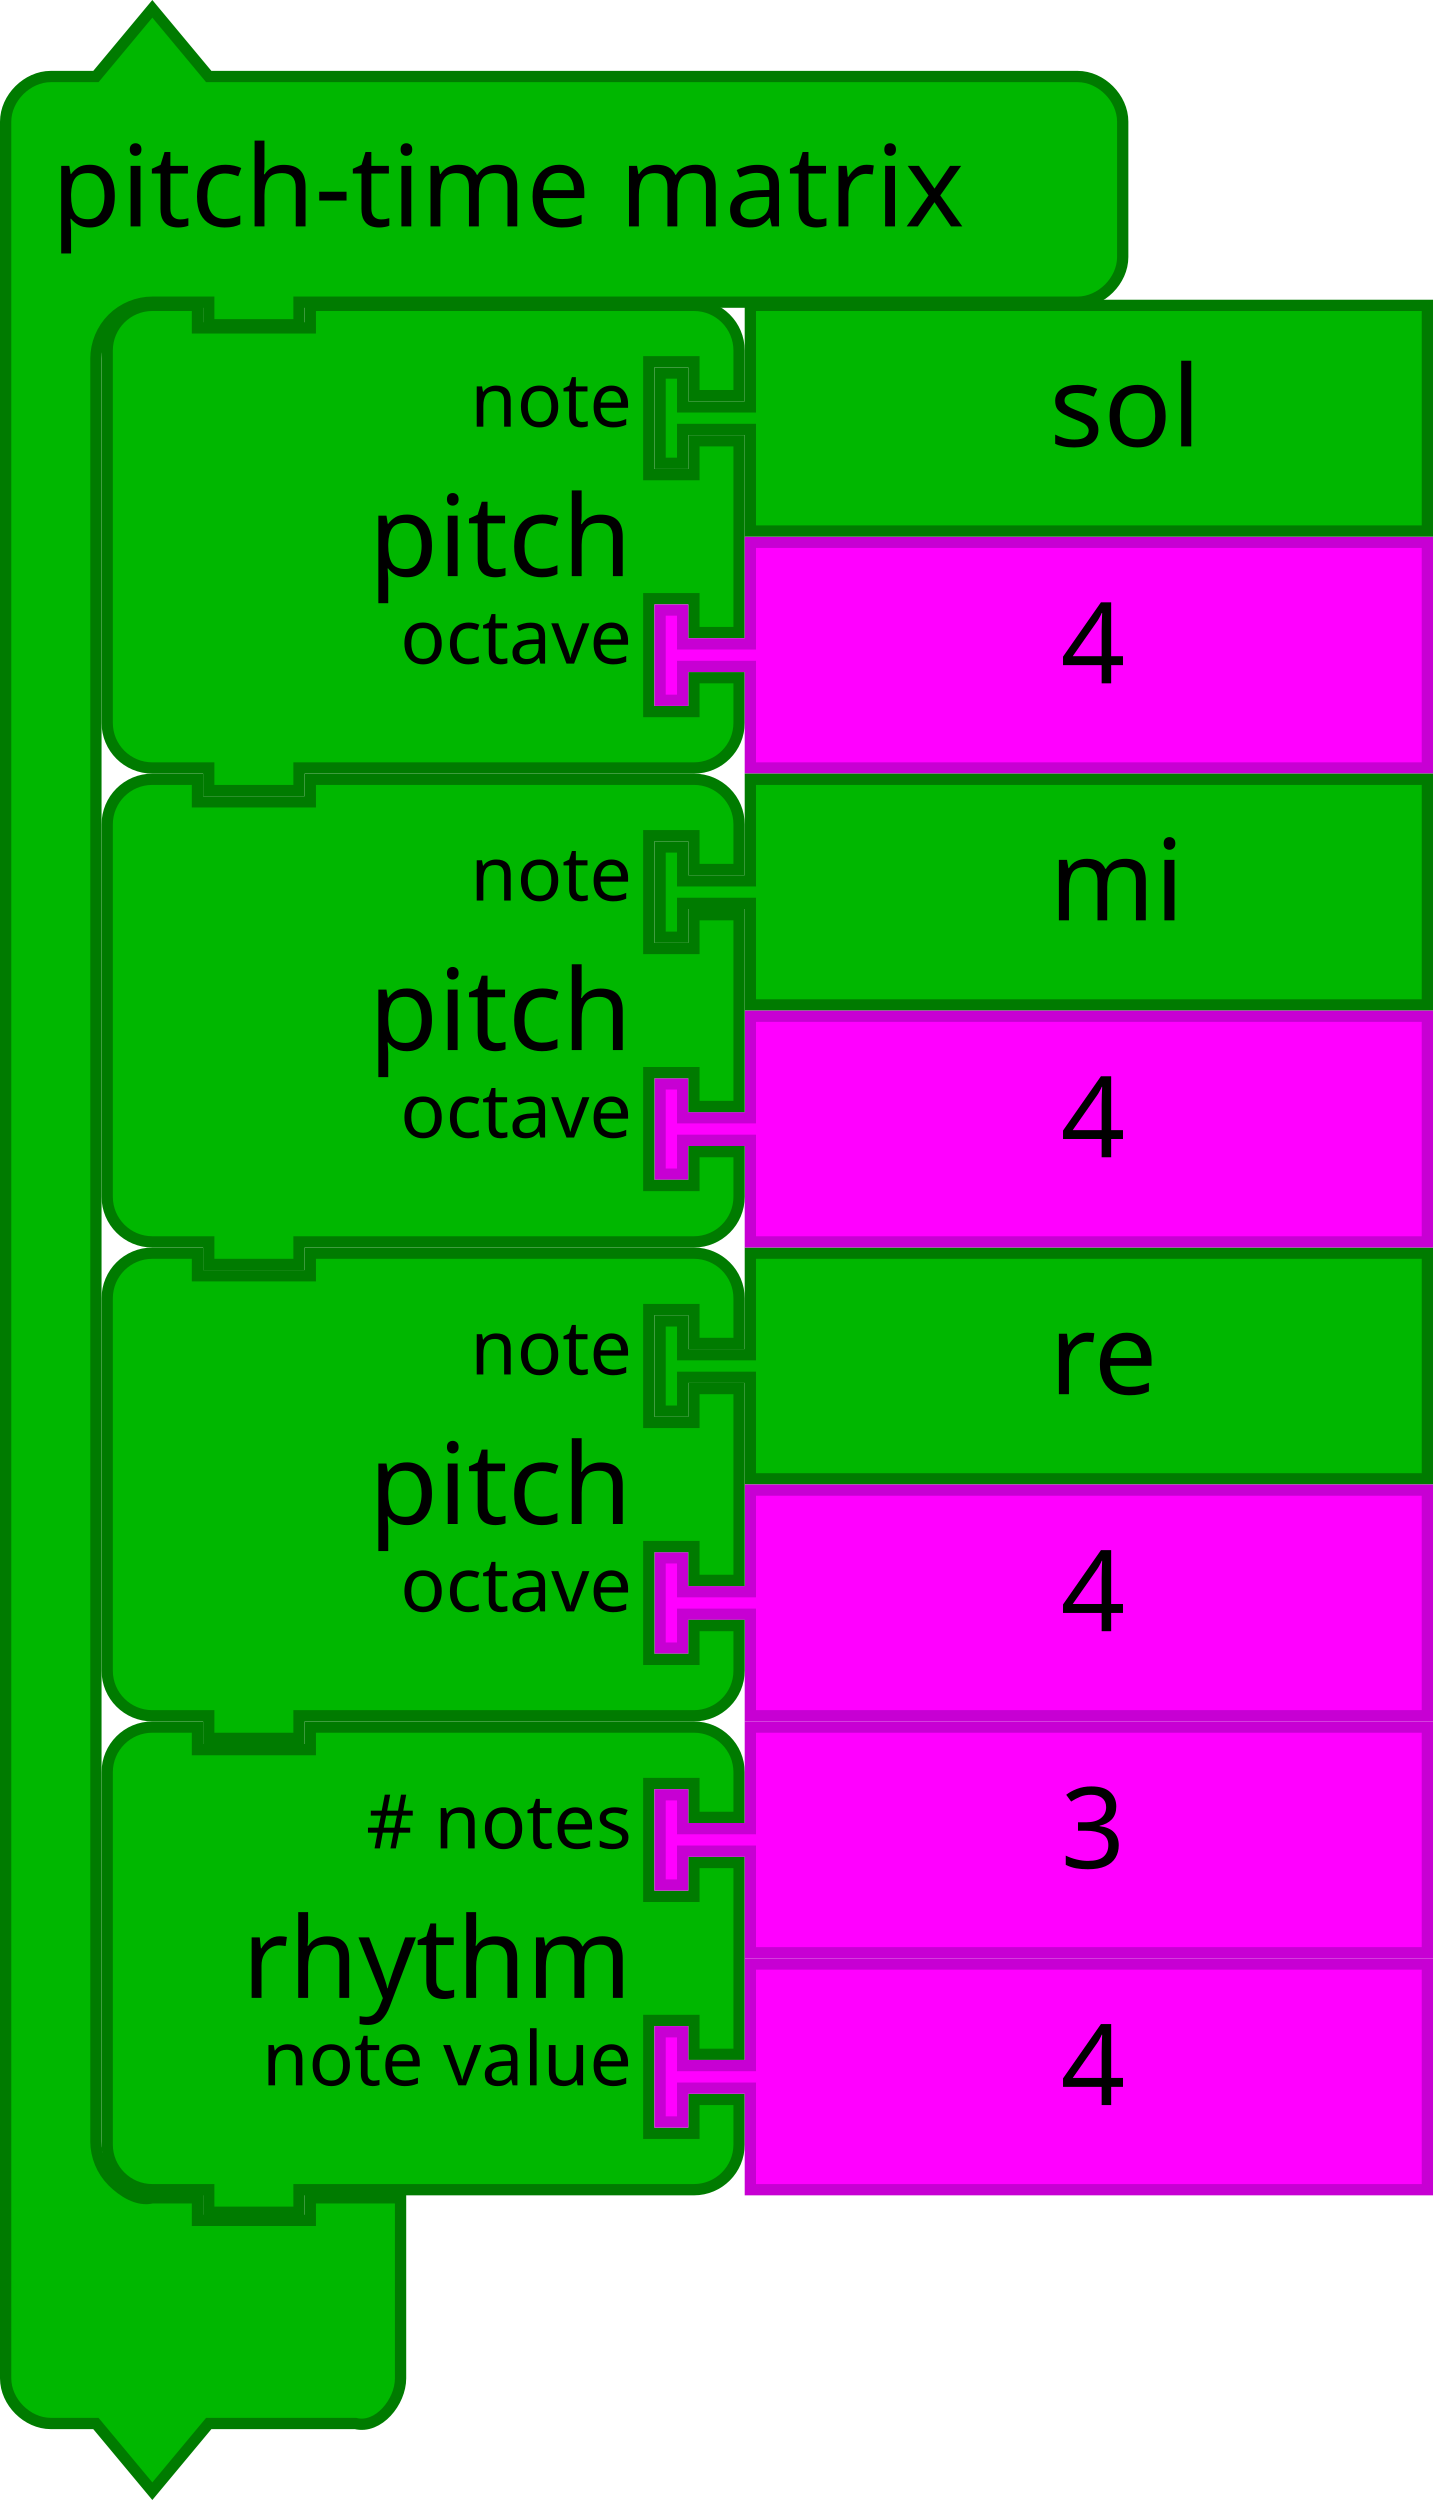
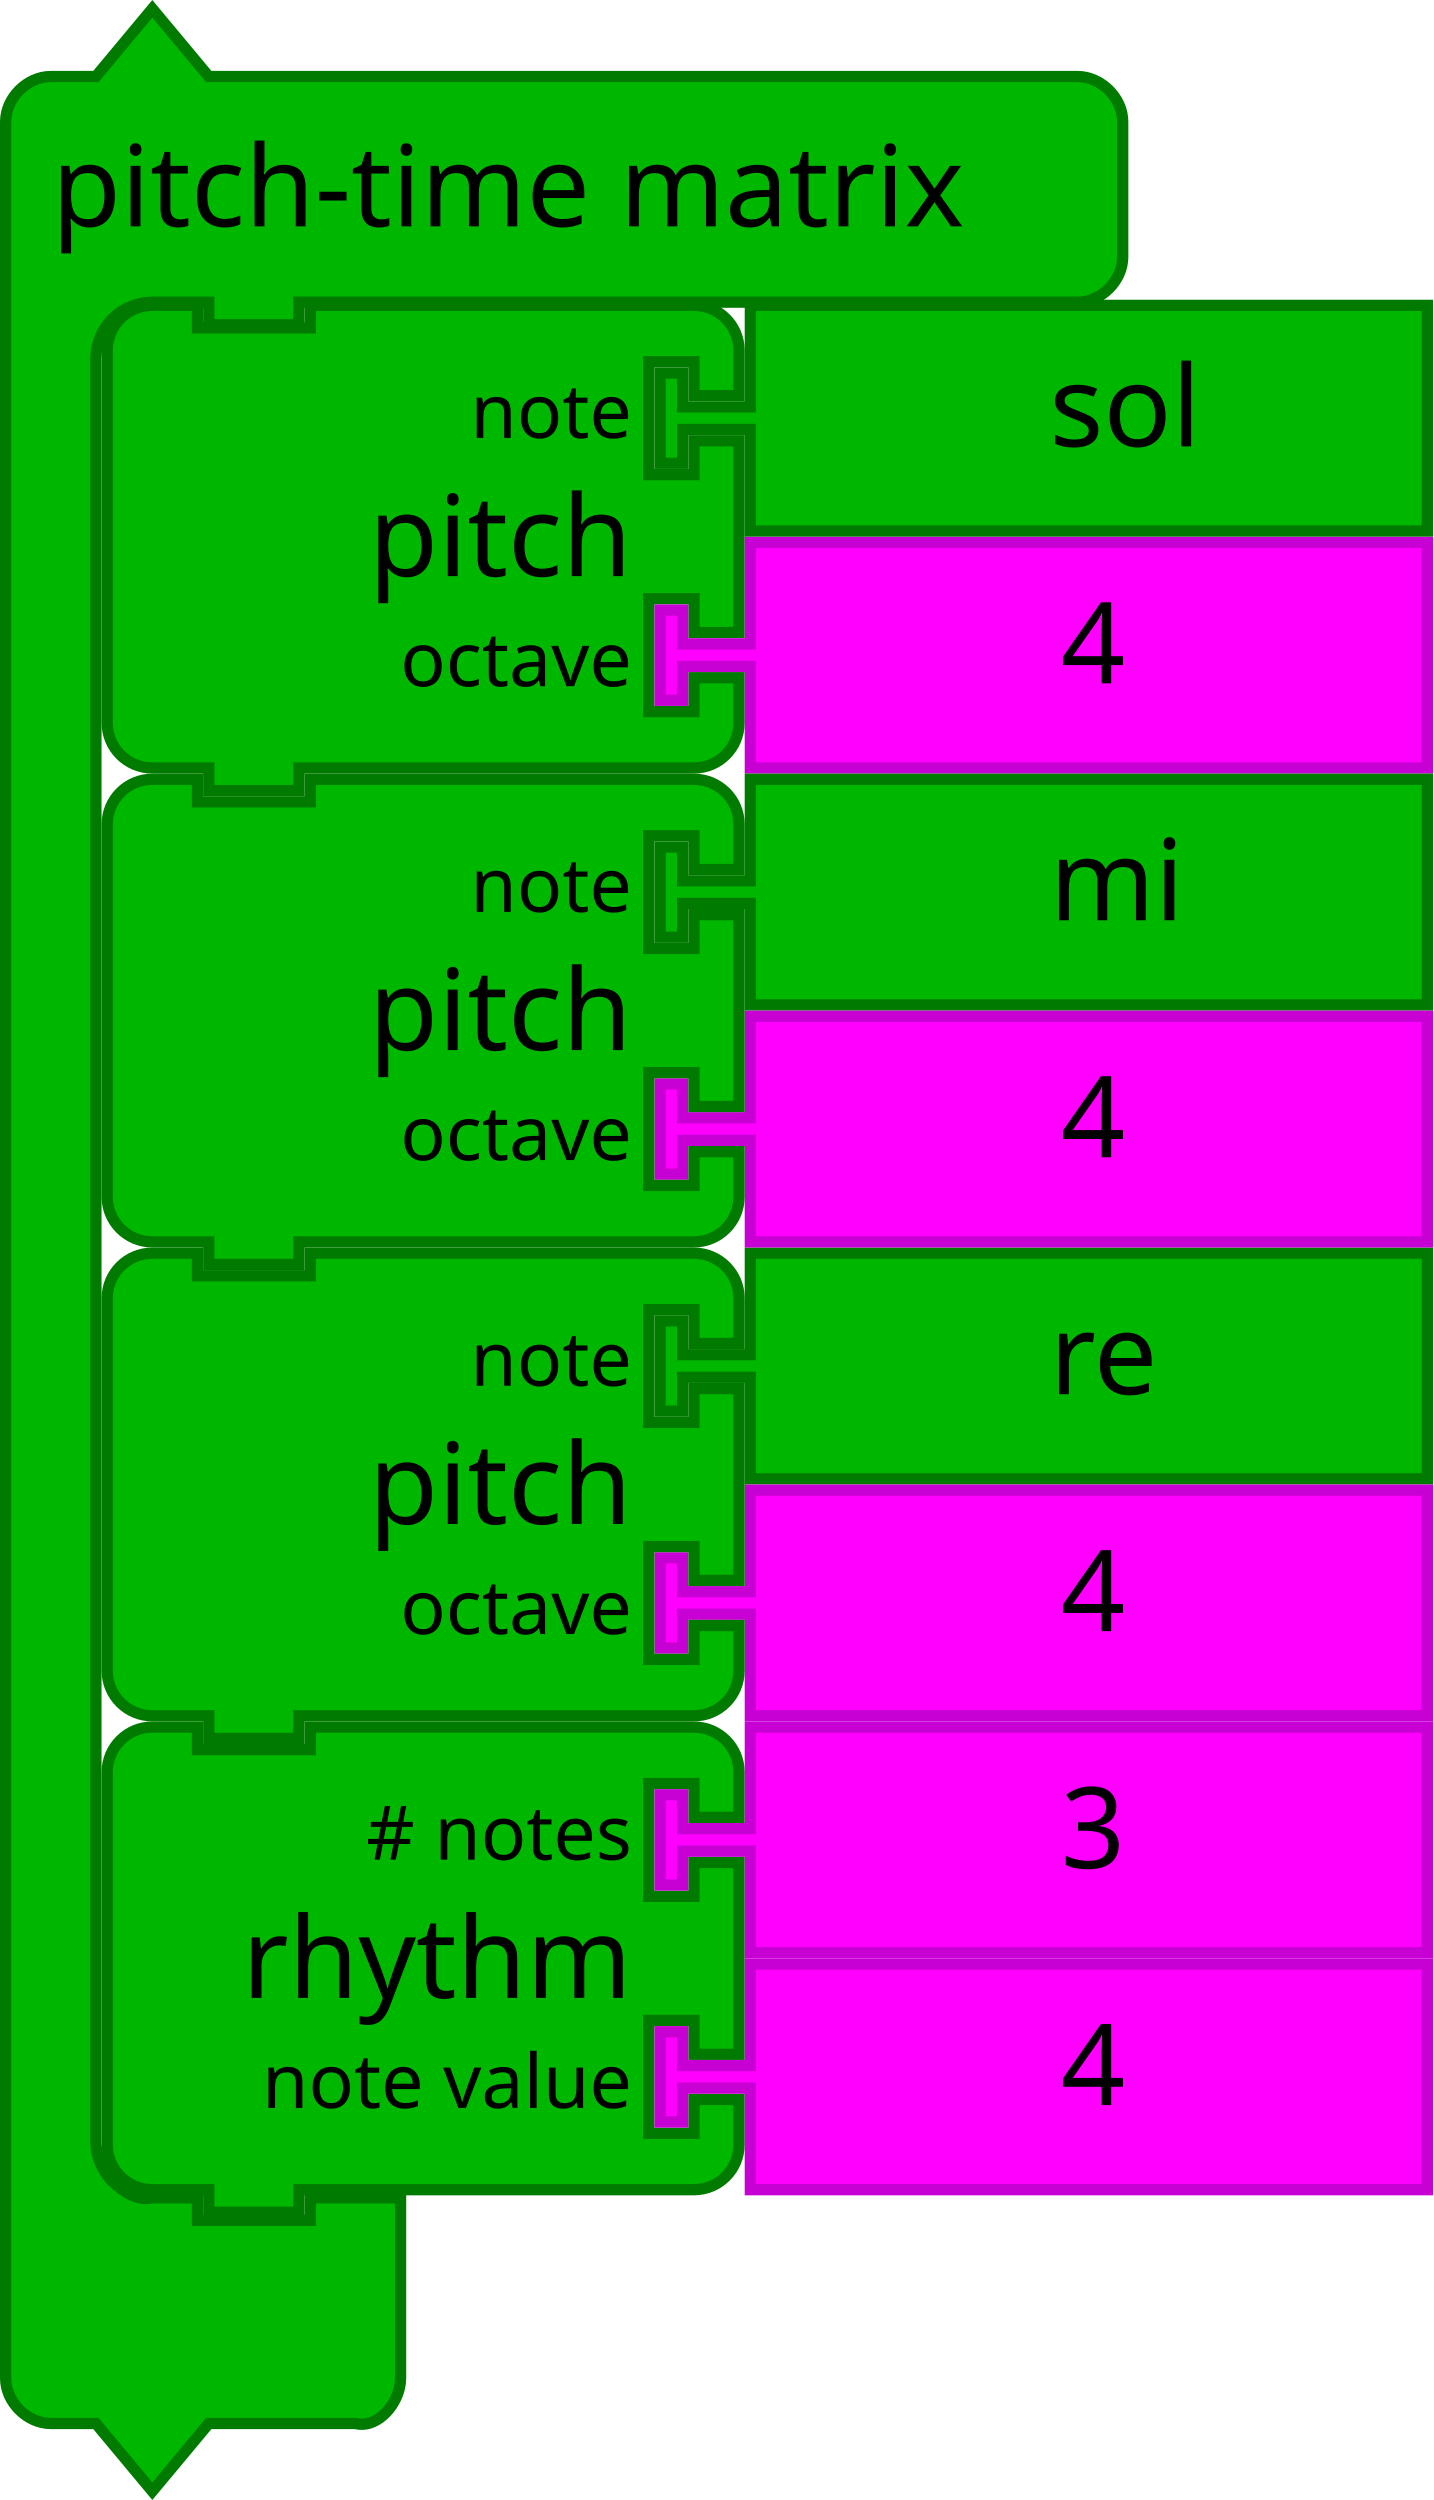
- <svg xmlns="http://www.w3.org/2000/svg" id="svg3641" height="443.124" width="254" version="1.1">
+ <svg xmlns="http://www.w3.org/2000/svg" version="1.1" width="254" height="443.124" id="svg3641">
  <defs id="defs3668" />
-   <g transform="translate(18,159.1241)" id="g3900">
-     <g id="g3423" transform="translate(0,-106)">
-       <path style="fill:#00b700;fill-opacity:1;stroke:#007b00;stroke-width:2;stroke-linecap:round;stroke-opacity:1" id="path3194" d="M 1,17 1,9 A 8,8 0 0 1 9,1 l 8,0 0,4 20,0 0,-4 60,0 8,0 a 8,8 0 0 1 8,8 l 0,8 -8,0 0,-6 -8,0 0,20 8,0 0,-6 8,0 0,34 -8,0 0,-6 -8,0 0,20 8,0 0,-6 8,0 0,8 a 8,8 0 0 1 -8,8 l -8,0 -60,0 -2,0 0,4 -16,0 0,-4 -2,0 -8,0 A 8,8 0 0 1 1,75 L 1,67 1,25 1,17 Z" />
-       <text style="font-size:20px;font-family:Sans;text-anchor:end;fill:#000000" id="text3196">
-         <tspan id="tspan3198" y="49" x="94">pitch</tspan>
-       </text>
-       <text style="font-size:13.333px;font-family:Sans;text-anchor:end;fill:#000000" id="text3200">
-         <tspan id="tspan3202" y="22.5" x="94">note</tspan>
-       </text>
-       <text style="font-size:13.333px;font-family:Sans;text-anchor:end;fill:#000000" id="text3204">
-         <tspan id="tspan3206" y="64.5" x="94">octave</tspan>
-       </text>
-     </g>
-     <g id="g3483" transform="translate(0,146)">
-       <path style="fill:#00b700;fill-opacity:1;stroke:#007b00;stroke-width:2;stroke-linecap:round;stroke-opacity:1" id="path3194-5" d="M 1,17 1,9 A 8,8 0 0 1 9,1 l 8,0 0,4 20,0 0,-4 60,0 8,0 a 8,8 0 0 1 8,8 l 0,8 -8,0 0,-6 -8,0 0,20 8,0 0,-6 8,0 0,34 -8,0 0,-6 -8,0 0,20 8,0 0,-6 8,0 0,8 a 8,8 0 0 1 -8,8 l -8,0 -60,0 -2,0 0,4 -16,0 0,-4 -2,0 -8,0 A 8,8 0 0 1 1,75 L 1,67 1,25 1,17 Z" />
-       <text style="font-size:20px;font-family:Sans;text-anchor:end;fill:#000000" id="text3196-8">
-         <tspan id="tspan3198-7" y="49" x="94">rhythm</tspan>
-       </text>
-       <text style="font-size:13.333px;font-family:Sans;text-anchor:end;fill:#000000" id="text3200-4">
-         <tspan id="tspan3202-8" y="22.5" x="94"># notes</tspan>
-       </text>
-       <text style="font-size:13.333px;font-family:Sans;text-anchor:end;fill:#000000" id="text3204-2">
-         <tspan id="tspan3206-3" y="64.5" x="94">note value</tspan>
-       </text>
-     </g>
-     <g transform="matrix(2,0,0,2,98,62)" id="g4">
-       <filter height="1.3" id="dropshadow" style="color-interpolation-filters:sRGB">
-         <feGaussianBlur in="SourceAlpha" stdDeviation="3" id="feGaussianBlur7" />
-         <feOffset dx="2" dy="2" result="offsetblur" id="feOffset9" />
-         <feComponentTransfer id="feComponentTransfer11">
-           <feFuncA type="linear" slope="0.2" id="feFuncA13" />
-         </feComponentTransfer>
-         <feMerge id="feMerge15">
-           <feMergeNode id="feMergeNode17" />
-           <feMergeNode in="SourceGraphic" id="feMergeNode19" />
-         </feMerge>
-       </filter>
-       <path d="m 8.5,0.5 60,0 0,20 -60,0 0,-8 0,-1 -6,0 0,3 -2,0 0,-8 2,0 0,3 6,0 0,-1 z" id="path21" style="fill:#00b700;fill-opacity:1;stroke:#007b00;stroke-width:1;stroke-linecap:round;stroke-opacity:1" />
-       <text id="text23" style="font-size:10px;font-family:Sans;text-anchor:start;fill:#000000" x="25">
-         <tspan x="35" y="13" id="tspan25">re</tspan>
-       </text>
-     </g>
-     <g id="g3710" transform="translate(-183.8364,-9.175758)">
-       <path style="fill:#ff00ff;fill-opacity:1;stroke:#c700d3;stroke-width:2;stroke-linecap:round;stroke-opacity:1" id="path21-6" d="m 298.836,-53.824 120,0 0,40 -120,0 0,-16 0,-2 -12,0 0,6 -4,0 0,-16 4,0 0,6 12,0 0,-2 z" />
-       <text y="-54.824" x="333.836" style="font-size:20px;font-family:Sans;text-anchor:start;fill:#000000" id="text23-9">
-         <tspan id="tspan25-8" y="-28.824" x="353.836">4</tspan>
-       </text>
-     </g>
-     <g id="g3715" transform="translate(-261.8,199.497)">
-       <path style="fill:#ff00ff;fill-opacity:1;stroke:#c700d3;stroke-width:2;stroke-linecap:round;stroke-opacity:1" id="path21-6-1" d="m 376.8,-10.497 120,0 0,40 -120,0 0,-16 0,-2 -12,0 0,6 -4,0 0,-16 4,0 0,6 12,0 0,-2 z" />
-       <text y="-11.497" x="411.8" style="font-size:20px;font-family:Sans;text-anchor:start;fill:#000000" id="text23-9-1">
-         <tspan id="tspan25-8-9" y="14.503" x="431.8">4</tspan>
-       </text>
-     </g>
-     <g transform="matrix(2,0,0,2,98,-22)" id="g4-9">
-       <filter height="1.3" id="dropshadow-7" style="color-interpolation-filters:sRGB">
-         <feGaussianBlur in="SourceAlpha" stdDeviation="3" id="feGaussianBlur7-08" />
-         <feOffset dx="2" dy="2" result="offsetblur" id="feOffset9-1" />
-         <feComponentTransfer id="feComponentTransfer11-5">
-           <feFuncA type="linear" slope="0.2" id="feFuncA13-3" />
-         </feComponentTransfer>
-         <feMerge id="feMerge15-1">
-           <feMergeNode id="feMergeNode17-3" />
-           <feMergeNode in="SourceGraphic" id="feMergeNode19-0" />
-         </feMerge>
-       </filter>
-       <path d="m 8.5,0.5 60,0 0,20 -60,0 0,-8 0,-1 -6,0 0,3 -2,0 0,-8 2,0 0,3 6,0 0,-1 z" id="path21-2" style="fill:#00b700;fill-opacity:1;stroke:#007b00;stroke-width:1;stroke-linecap:round;stroke-opacity:1" />
-       <text id="text23-0" style="font-size:10px;font-family:Sans;text-anchor:start;fill:#000000" x="25">
-         <tspan x="35" y="13" id="tspan25-7">mi</tspan>
-       </text>
-     </g>
-     <g transform="matrix(2,0,0,2,98,-106)" id="g4-2">
-       <filter height="1.3" id="dropshadow-6" style="color-interpolation-filters:sRGB">
-         <feGaussianBlur in="SourceAlpha" stdDeviation="3" id="feGaussianBlur7-6" />
-         <feOffset dx="2" dy="2" result="offsetblur" id="feOffset9-0" />
-         <feComponentTransfer id="feComponentTransfer11-7">
-           <feFuncA type="linear" slope="0.2" id="feFuncA13-7" />
-         </feComponentTransfer>
-         <feMerge id="feMerge15-19">
-           <feMergeNode id="feMergeNode17-1" />
-           <feMergeNode in="SourceGraphic" id="feMergeNode19-3" />
-         </feMerge>
-       </filter>
-       <path d="m 8.5,0.5 60,0 0,20 -60,0 0,-8 0,-1 -6,0 0,3 -2,0 0,-8 2,0 0,3 6,0 0,-1 z" id="path21-3" style="fill:#00b700;fill-opacity:1;stroke:#007b00;stroke-width:1;stroke-linecap:round;stroke-opacity:1" />
-       <text id="text23-6" style="font-size:10px;font-family:Sans;text-anchor:start;fill:#000000" x="25">
-         <tspan x="35" y="13" id="tspan25-9">sol</tspan>
-       </text>
-     </g>
-     <g id="g3710-4" transform="translate(-183.8364,74.82424)">
-       <path style="fill:#ff00ff;fill-opacity:1;stroke:#c700d3;stroke-width:2;stroke-linecap:round;stroke-opacity:1" id="path21-6-7" d="m 298.836,-53.824 120,0 0,40 -120,0 0,-16 0,-2 -12,0 0,6 -4,0 0,-16 4,0 0,6 12,0 0,-2 z" />
-       <text y="-54.824" x="333.836" style="font-size:20px;font-family:Sans;text-anchor:start;fill:#000000" id="text23-9-8">
-         <tspan id="tspan25-8-2" y="-28.824" x="353.836">4</tspan>
-       </text>
-     </g>
-     <g id="g3710-3" transform="translate(-183.8364,158.8242)">
-       <path style="fill:#ff00ff;fill-opacity:1;stroke:#c700d3;stroke-width:2;stroke-linecap:round;stroke-opacity:1" id="path21-6-72" d="m 298.836,-53.824 120,0 0,40 -120,0 0,-16 0,-2 -12,0 0,6 -4,0 0,-16 4,0 0,6 12,0 0,-2 z" />
-       <text y="-54.824" x="333.836" style="font-size:20px;font-family:Sans;text-anchor:start;fill:#000000" id="text23-9-5">
-         <tspan id="tspan25-8-7" y="-28.824" x="353.836">4</tspan>
-       </text>
-     </g>
-     <g id="g3710-30" transform="translate(-183.8364,200.8242)">
-       <path style="fill:#ff00ff;fill-opacity:1;stroke:#c700d3;stroke-width:2;stroke-linecap:round;stroke-opacity:1" id="path21-6-15" d="m 298.836,-53.824 120,0 0,40 -120,0 0,-16 0,-2 -12,0 0,6 -4,0 0,-16 4,0 0,6 12,0 0,-2 z" />
-       <text y="-54.824" x="333.836" style="font-size:20px;font-family:Sans;text-anchor:start;fill:#000000" id="text23-9-6">
-         <tspan id="tspan25-8-1" y="-28.824" x="353.836">3</tspan>
-       </text>
-     </g>
-     <g id="g3423-9" transform="translate(0,62)">
-       <path style="fill:#00b700;fill-opacity:1;stroke:#007b00;stroke-width:2;stroke-linecap:round;stroke-opacity:1" id="path3194-6" d="M 1,17 1,9 A 8,8 0 0 1 9,1 l 8,0 0,4 20,0 0,-4 60,0 8,0 a 8,8 0 0 1 8,8 l 0,8 -8,0 0,-6 -8,0 0,20 8,0 0,-6 8,0 0,34 -8,0 0,-6 -8,0 0,20 8,0 0,-6 8,0 0,8 a 8,8 0 0 1 -8,8 l -8,0 -60,0 -2,0 0,4 -16,0 0,-4 -2,0 -8,0 A 8,8 0 0 1 1,75 L 1,67 1,25 1,17 Z" />
-       <text style="font-size:20px;font-family:Sans;text-anchor:end;fill:#000000" id="text3196-0">
-         <tspan id="tspan3198-1" y="49" x="94">pitch</tspan>
-       </text>
-       <text style="font-size:13.333px;font-family:Sans;text-anchor:end;fill:#000000" id="text3200-46">
-         <tspan id="tspan3202-3" y="22.5" x="94">note</tspan>
-       </text>
-       <text style="font-size:13.333px;font-family:Sans;text-anchor:end;fill:#000000" id="text3204-4">
-         <tspan id="tspan3206-6" y="64.5" x="94">octave</tspan>
-       </text>
-     </g>
-     <g id="g3423-5" transform="translate(0,-22)">
-       <path style="fill:#00b700;fill-opacity:1;stroke:#007b00;stroke-width:2;stroke-linecap:round;stroke-opacity:1" id="path3194-3" d="M 1,17 1,9 A 8,8 0 0 1 9,1 l 8,0 0,4 20,0 0,-4 60,0 8,0 a 8,8 0 0 1 8,8 l 0,8 -8,0 0,-6 -8,0 0,20 8,0 0,-6 8,0 0,34 -8,0 0,-6 -8,0 0,20 8,0 0,-6 8,0 0,8 a 8,8 0 0 1 -8,8 l -8,0 -60,0 -2,0 0,4 -16,0 0,-4 -2,0 -8,0 A 8,8 0 0 1 1,75 L 1,67 1,25 1,17 Z" />
-       <text style="font-size:20px;font-family:Sans;text-anchor:end;fill:#000000" id="text3196-7">
-         <tspan id="tspan3198-0" y="49" x="94">pitch</tspan>
-       </text>
-       <text style="font-size:13.333px;font-family:Sans;text-anchor:end;fill:#000000" id="text3200-6">
-         <tspan id="tspan3202-5" y="22.5" x="94">note</tspan>
-       </text>
-       <text style="font-size:13.333px;font-family:Sans;text-anchor:end;fill:#000000" id="text3204-9">
-         <tspan id="tspan3206-0" y="64.5" x="94">octave</tspan>
-       </text>
-     </g>
-   </g>
-   <g transform="translate(0,1.1241)" id="g3990">
-     <path d="m 1,28.438 0,-8 c 0,-4.189 3.811,-8 8,-8 l 8,0 L 27,0.438 37,12.438 l 18,0 128,0 8,0 c 4.189,0 8,3.811 8,8 l 0,8 0,8 0,8 c 0,4.189 -3.811,8 -8,8 l -8,0 -128,0 -2,0 0,4 -16,0 0,-4 -2,0 -8,0 c -2.618,0 -5.22,1.078 -7.071,2.929 C 18.078,57.218 17,59.82 17,62.438 l 0,8 0,300 0,8 c 0,2.618 1.078,5.22 2.929,7.071 1.851,1.851 4.531,3.564 7.071,2.929 l 8,0 0,4 20,0 0,-4 16,0 0,12 0,12 0,8 c 0,4.189 -3.936,9.016 -8,8 l -8,0 -18,0 -10,12 -10,-12 -8,0 c -4.189,0 -8,-3.811 -8,-8 l 0,-8 z" id="path3660" style="fill:#00b700;fill-opacity:1;stroke:#007b00;stroke-width:2;stroke-linecap:round;stroke-opacity:1" />
-     <text id="text3662" style="font-size:20px;font-family:Sans;text-anchor:start;fill:#000000" x="1.145" y="-4">
-       <tspan x="9.145" y="39" id="tspan3664">pitch-time matrix</tspan>
-     </text>
-   </g>
+   <path d="m 19,70.124 0,-8 a 8,8 0 0 1 8,-8 l 8,0 0,4 20,0 0,-4 60,0 8,0 a 8,8 0 0 1 8,8 l 0,8 -8,0 0,-6 -8,0 0,20 8,0 0,-6 8,0 0,34 -8,0 0,-6 -8,0 0,20 8,0 0,-6 8,0 0,8 a 8,8 0 0 1 -8,8 l -8,0 -60,0 -2,0 0,4 -16,0 0,-4 -2,0 -8,0 a 8,8 0 0 1 -8,-8 l 0,-8 0,-42 0,-8 z" id="path3194" style="fill:#00b700;fill-opacity:1;stroke:#007b00;stroke-width:2;stroke-linecap:round;stroke-opacity:1" />
+   <text y="53.124" x="18" id="text3196" style="font-size:20px;font-family:Sans;text-anchor:end;fill:#000000">
+     <tspan x="112" y="102.124" id="tspan3198">pitch</tspan>
+   </text>
+   <text y="55.124" x="18" id="text3200" style="font-size:13.333px;font-family:Sans;text-anchor:end;fill:#000000">
+     <tspan x="112" y="77.624" id="tspan3202">note</tspan>
+   </text>
+   <text y="57.124" x="18" id="text3204" style="font-size:13.333px;font-family:Sans;text-anchor:end;fill:#000000">
+     <tspan x="112" y="121.624" id="tspan3206">octave</tspan>
+   </text>
+   <path d="m 19,322.124 0,-8 a 8,8 0 0 1 8,-8 l 8,0 0,4 20,0 0,-4 60,0 8,0 a 8,8 0 0 1 8,8 l 0,8 -8,0 0,-6 -8,0 0,20 8,0 0,-6 8,0 0,34 -8,0 0,-6 -8,0 0,20 8,0 0,-6 8,0 0,8 a 8,8 0 0 1 -8,8 l -8,0 -60,0 -2,0 0,4 -16,0 0,-4 -2,0 -8,0 a 8,8 0 0 1 -8,-8 l 0,-8 0,-42 0,-8 z" id="path3194-5" style="fill:#00b700;fill-opacity:1;stroke:#007b00;stroke-width:2;stroke-linecap:round;stroke-opacity:1" />
+   <text y="305.124" x="18" id="text3196-8" style="font-size:20px;font-family:Sans;text-anchor:end;fill:#000000">
+     <tspan x="112" y="354.124" id="tspan3198-7">rhythm</tspan>
+   </text>
+   <text y="307.124" x="18" id="text3200-4" style="font-size:13.333px;font-family:Sans;text-anchor:end;fill:#000000">
+     <tspan x="112" y="329.624" id="tspan3202-8"># notes</tspan>
+   </text>
+   <text y="309.124" x="18" id="text3204-2" style="font-size:13.333px;font-family:Sans;text-anchor:end;fill:#000000">
+     <tspan x="112" y="373.624" id="tspan3206-3">note value</tspan>
+   </text>
+   <path style="fill:#00b700;fill-opacity:1;stroke:#007b00;stroke-width:2;stroke-linecap:round;stroke-opacity:1" id="path21" d="m 133,222.124 120,0 0,40 -120,0 0,-16 0,-2 -12,0 0,6 -4,0 0,-16 4,0 0,6 12,0 0,-2 z" />
+   <text y="221.124" x="166" style="font-size:20px;font-family:Sans;text-anchor:start;fill:#000000" id="text23">
+     <tspan id="tspan25" y="247.124" x="186">re</tspan>
+   </text>
+   <path d="m 133,96.124 120,0 0,40 -120,0 0,-16 0,-2 -12,0 0,6 -4,0 0,-16 4,0 0,6 12,0 0,-2 z" id="path21-6" style="fill:#ff00ff;fill-opacity:1;stroke:#c700d3;stroke-width:2;stroke-linecap:round;stroke-opacity:1" />
+   <text id="text23-9" style="font-size:20px;font-family:Sans;text-anchor:start;fill:#000000" x="168" y="95.124">
+     <tspan x="188" y="121.124" id="tspan25-8">4</tspan>
+   </text>
+   <path d="m 133,348.124 120,0 0,40 -120,0 0,-16 0,-2 -12,0 0,6 -4,0 0,-16 4,0 0,6 12,0 0,-2 z" id="path21-6-1" style="fill:#ff00ff;fill-opacity:1;stroke:#c700d3;stroke-width:2;stroke-linecap:round;stroke-opacity:1" />
+   <text id="text23-9-1" style="font-size:20px;font-family:Sans;text-anchor:start;fill:#000000" x="168" y="347.124">
+     <tspan x="188" y="373.124" id="tspan25-8-9">4</tspan>
+   </text>
+   <path style="fill:#00b700;fill-opacity:1;stroke:#007b00;stroke-width:2;stroke-linecap:round;stroke-opacity:1" id="path21-2" d="m 133,138.124 120,0 0,40 -120,0 0,-16 0,-2 -12,0 0,6 -4,0 0,-16 4,0 0,6 12,0 0,-2 z" />
+   <text y="137.124" x="166" style="font-size:20px;font-family:Sans;text-anchor:start;fill:#000000" id="text23-0">
+     <tspan id="tspan25-7" y="163.124" x="186">mi</tspan>
+   </text>
+   <path style="fill:#00b700;fill-opacity:1;stroke:#007b00;stroke-width:2;stroke-linecap:round;stroke-opacity:1" id="path21-3" d="m 133,54.124 120,0 0,40 -120,0 0,-16 0,-2 -12,0 0,6 -4,0 0,-16 4,0 0,6 12,0 0,-2 z" />
+   <text y="53.124" x="166" style="font-size:20px;font-family:Sans;text-anchor:start;fill:#000000" id="text23-6">
+     <tspan id="tspan25-9" y="79.124" x="186">sol</tspan>
+   </text>
+   <path d="m 133,180.124 120,0 0,40 -120,0 0,-16 0,-2 -12,0 0,6 -4,0 0,-16 4,0 0,6 12,0 0,-2 z" id="path21-6-7" style="fill:#ff00ff;fill-opacity:1;stroke:#c700d3;stroke-width:2;stroke-linecap:round;stroke-opacity:1" />
+   <text id="text23-9-8" style="font-size:20px;font-family:Sans;text-anchor:start;fill:#000000" x="168" y="179.124">
+     <tspan x="188" y="205.124" id="tspan25-8-2">4</tspan>
+   </text>
+   <path d="m 133,264.124 120,0 0,40 -120,0 0,-16 0,-2 -12,0 0,6 -4,0 0,-16 4,0 0,6 12,0 0,-2 z" id="path21-6-72" style="fill:#ff00ff;fill-opacity:1;stroke:#c700d3;stroke-width:2;stroke-linecap:round;stroke-opacity:1" />
+   <text id="text23-9-5" style="font-size:20px;font-family:Sans;text-anchor:start;fill:#000000" x="168" y="263.124">
+     <tspan x="188" y="289.124" id="tspan25-8-7">4</tspan>
+   </text>
+   <path d="m 133,306.124 120,0 0,40 -120,0 0,-16 0,-2 -12,0 0,6 -4,0 0,-16 4,0 0,6 12,0 0,-2 z" id="path21-6-15" style="fill:#ff00ff;fill-opacity:1;stroke:#c700d3;stroke-width:2;stroke-linecap:round;stroke-opacity:1" />
+   <text id="text23-9-6" style="font-size:20px;font-family:Sans;text-anchor:start;fill:#000000" x="168" y="305.124">
+     <tspan x="188" y="331.124" id="tspan25-8-1">3</tspan>
+   </text>
+   <path d="m 19,238.124 0,-8 a 8,8 0 0 1 8,-8 l 8,0 0,4 20,0 0,-4 60,0 8,0 a 8,8 0 0 1 8,8 l 0,8 -8,0 0,-6 -8,0 0,20 8,0 0,-6 8,0 0,34 -8,0 0,-6 -8,0 0,20 8,0 0,-6 8,0 0,8 a 8,8 0 0 1 -8,8 l -8,0 -60,0 -2,0 0,4 -16,0 0,-4 -2,0 -8,0 a 8,8 0 0 1 -8,-8 l 0,-8 0,-42 0,-8 z" id="path3194-6" style="fill:#00b700;fill-opacity:1;stroke:#007b00;stroke-width:2;stroke-linecap:round;stroke-opacity:1" />
+   <text y="221.124" x="18" id="text3196-0" style="font-size:20px;font-family:Sans;text-anchor:end;fill:#000000">
+     <tspan x="112" y="270.124" id="tspan3198-1">pitch</tspan>
+   </text>
+   <text y="223.124" x="18" id="text3200-46" style="font-size:13.333px;font-family:Sans;text-anchor:end;fill:#000000">
+     <tspan x="112" y="245.624" id="tspan3202-3">note</tspan>
+   </text>
+   <text y="225.124" x="18" id="text3204-4" style="font-size:13.333px;font-family:Sans;text-anchor:end;fill:#000000">
+     <tspan x="112" y="289.624" id="tspan3206-6">octave</tspan>
+   </text>
+   <path d="m 19,154.124 0,-8 a 8,8 0 0 1 8,-8 l 8,0 0,4 20,0 0,-4 60,0 8,0 a 8,8 0 0 1 8,8 l 0,8 -8,0 0,-6 -8,0 0,20 8,0 0,-6 8,0 0,34 -8,0 0,-6 -8,0 0,20 8,0 0,-6 8,0 0,8 a 8,8 0 0 1 -8,8 l -8,0 -60,0 -2,0 0,4 -16,0 0,-4 -2,0 -8,0 a 8,8 0 0 1 -8,-8 l 0,-8 0,-42 0,-8 z" id="path3194-3" style="fill:#00b700;fill-opacity:1;stroke:#007b00;stroke-width:2;stroke-linecap:round;stroke-opacity:1" />
+   <text y="137.124" x="18" id="text3196-7" style="font-size:20px;font-family:Sans;text-anchor:end;fill:#000000">
+     <tspan x="112" y="186.124" id="tspan3198-0">pitch</tspan>
+   </text>
+   <text y="139.124" x="18" id="text3200-6" style="font-size:13.333px;font-family:Sans;text-anchor:end;fill:#000000">
+     <tspan x="112" y="161.624" id="tspan3202-5">note</tspan>
+   </text>
+   <text y="141.124" x="18" id="text3204-9" style="font-size:13.333px;font-family:Sans;text-anchor:end;fill:#000000">
+     <tspan x="112" y="205.624" id="tspan3206-0">octave</tspan>
+   </text>
+   <path d="m 1,29.562 0,-8 c 0,-4.189 3.811,-8 8,-8 l 8,0 10,-12 10,12 18,0 128,0 8,0 c 4.189,0 8,3.811 8,8 l 0,8 0,8 0,8 c 0,4.189 -3.811,8 -8,8 l -8,0 -128,0 -2,0 0,4 -16,0 0,-4 -2,0 -8,0 c -2.618,0 -5.22,1.078 -7.071,2.929 C 18.078,58.342 17,60.944 17,63.562 l 0,8 0,300 0,8 c 0,2.618 1.078,5.22 2.929,7.071 1.851,1.851 4.531,3.564 7.071,2.929 l 8,0 0,4 20,0 0,-4 16,0 0,12 0,12 0,8 c 0,4.189 -3.936,9.016 -8,8 l -8,0 -18,0 -10,12 -10,-12 -8,0 c -4.189,0 -8,-3.811 -8,-8 l 0,-8 z" id="path3660" style="fill:#00b700;fill-opacity:1;stroke:#007b00;stroke-width:2;stroke-linecap:round;stroke-opacity:1" />
+   <text id="text3662" style="font-size:20px;font-family:Sans;text-anchor:start;fill:#000000" x="1.145" y="-2.876">
+     <tspan x="9.145" y="40.124" id="tspan3664">pitch-time matrix</tspan>
+   </text>
</svg>
